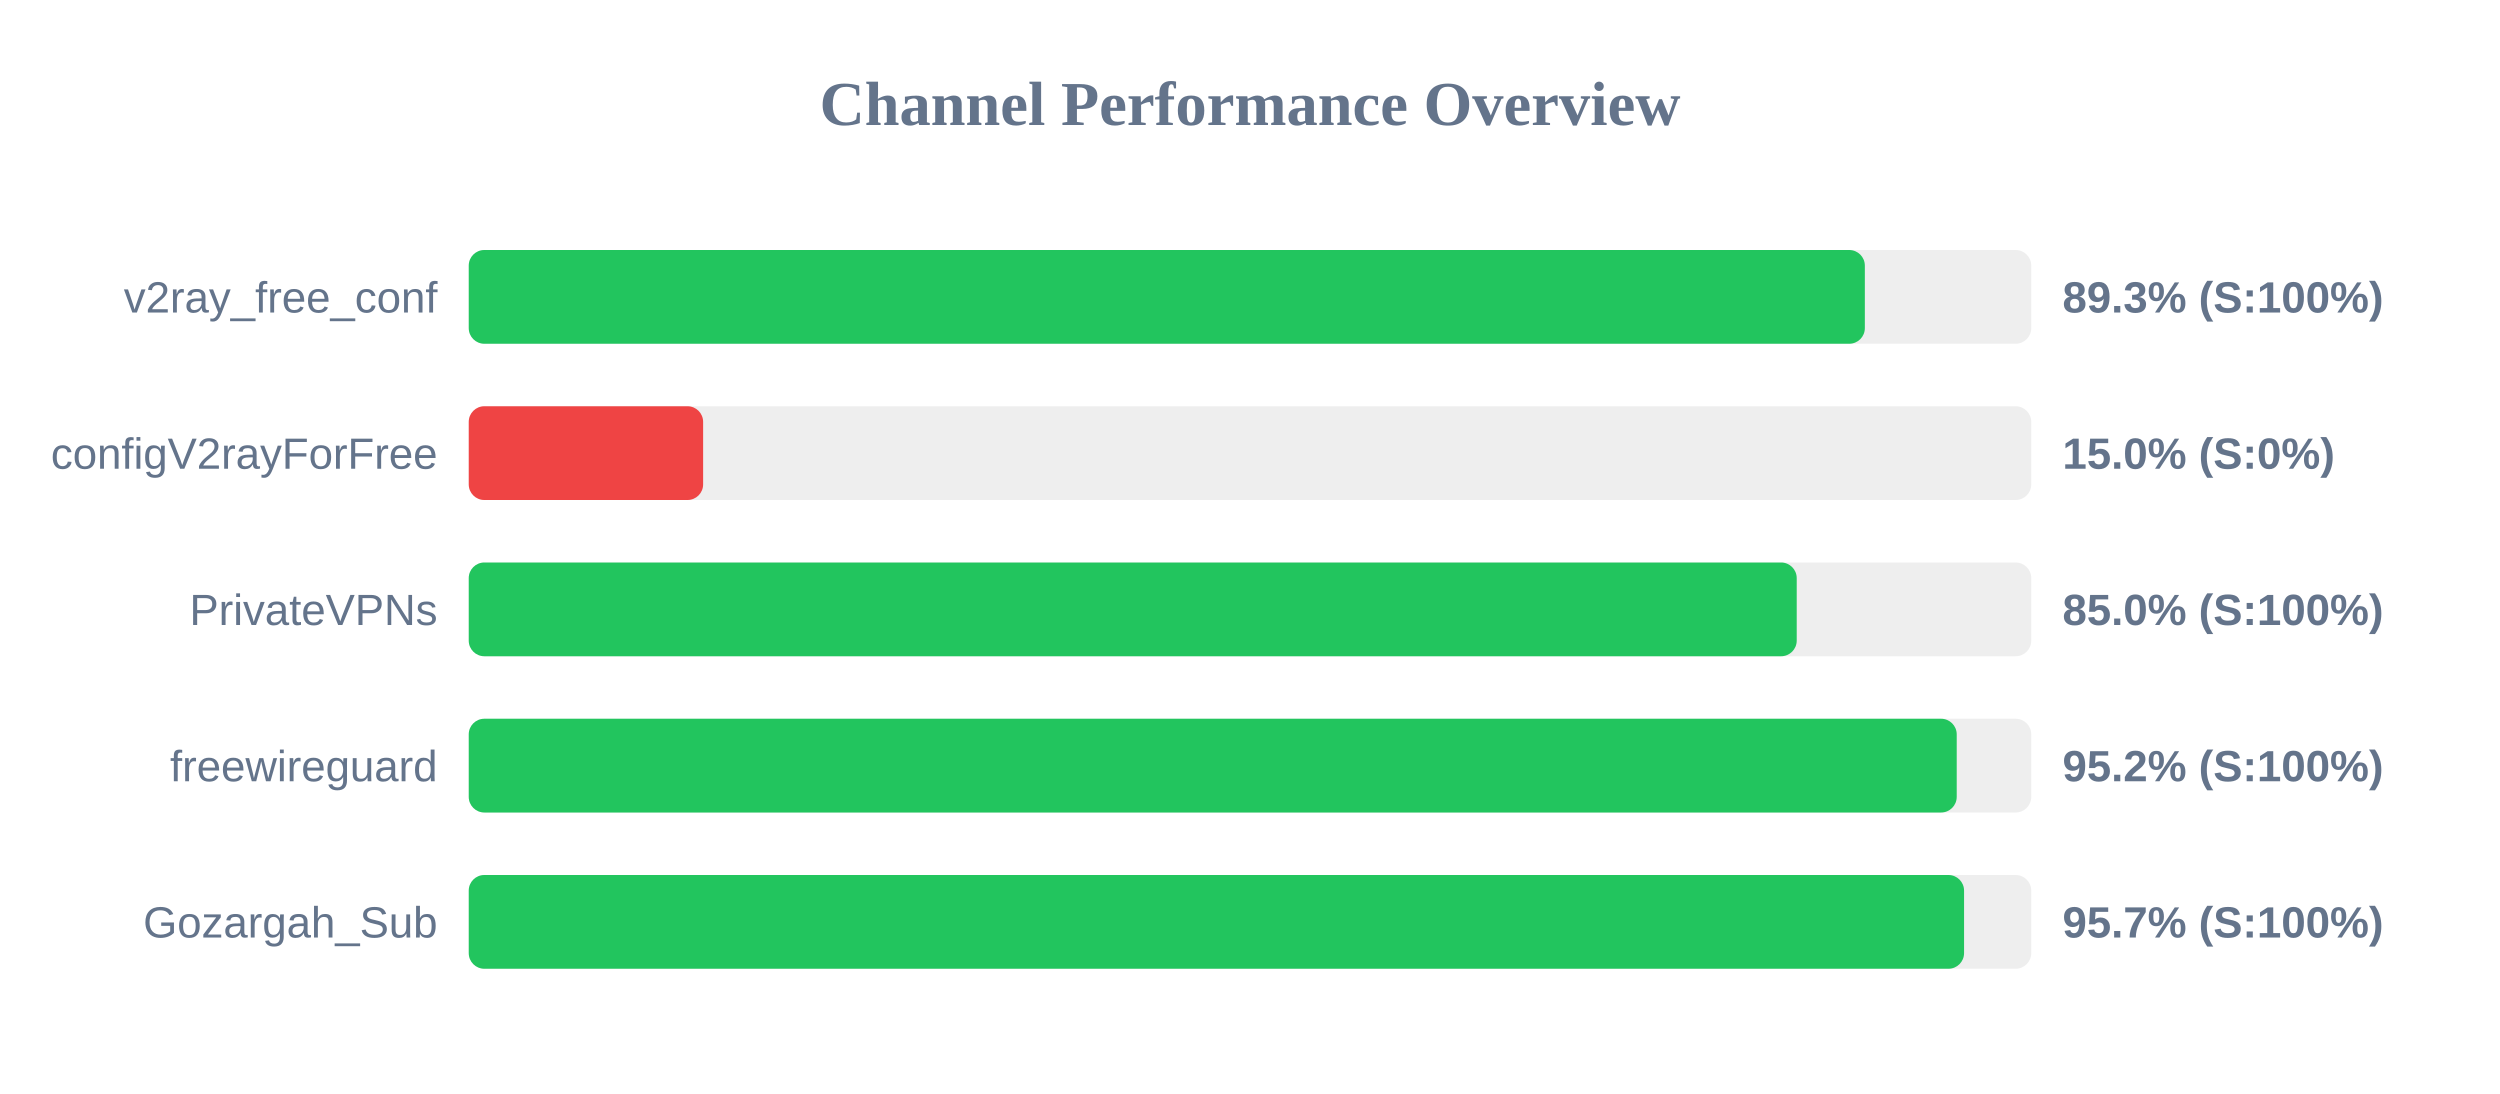
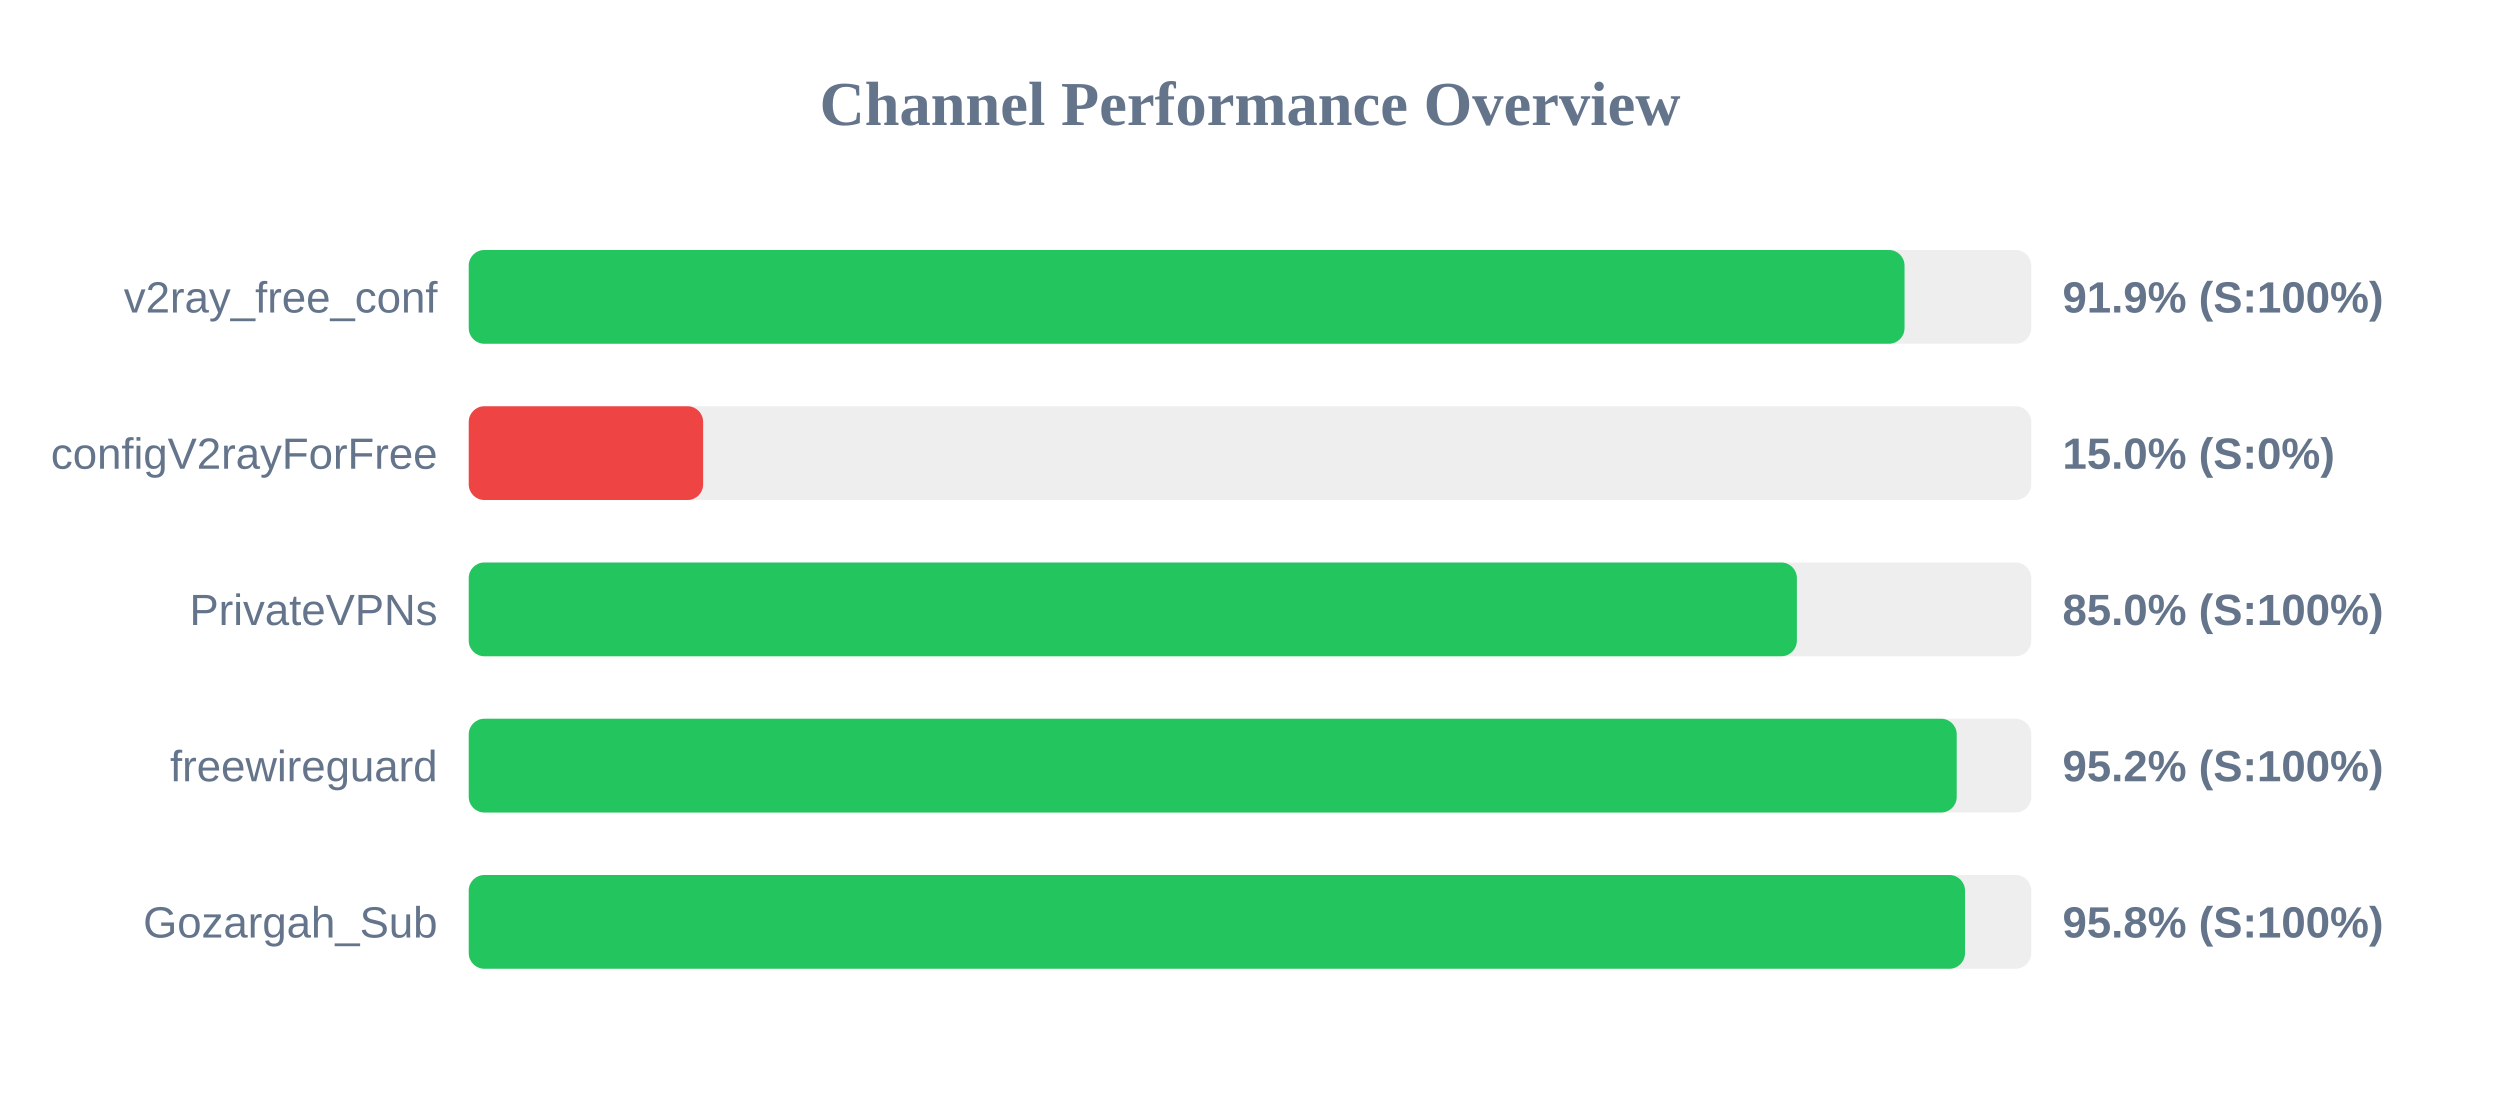
<svg xmlns="http://www.w3.org/2000/svg" width="800" height="350" version="1.1">
  <style>
        .row { font: 14px Arial; fill: #64748b; }
        .score { font: bold 14px Arial; fill: #64748b; }
    </style>
  <text x="400" y="40" text-anchor="middle" font-size="20px" font-weight="bold" fill="#64748b">Channel Performance Overview</text>
  <rect x="150" y="80" width="500" height="30" fill="#eee" rx="5" />
-   <rect x="150" y="80" width="446.75" height="30" fill="#22c55e" rx="5" />
+   <rect x="150" y="80" width="459.45" height="30" fill="#22c55e" rx="5" />
  <text x="140" y="100" text-anchor="end" class="row">v2ray_free_conf</text>
-   <text x="660" y="100" text-anchor="start" class="score">89.3% (S:100%)</text>
+   <text x="660" y="100" text-anchor="start" class="score">91.9% (S:100%)</text>
  <rect x="150" y="130" width="500" height="30" fill="#eee" rx="5" />
  <rect x="150" y="130" width="75.0" height="30" fill="#ef4444" rx="5" />
  <text x="140" y="150" text-anchor="end" class="row">configV2rayForFree</text>
  <text x="660" y="150" text-anchor="start" class="score">15.0% (S:0%)</text>
  <rect x="150" y="180" width="500" height="30" fill="#eee" rx="5" />
-   <rect x="150" y="180" width="424.95" height="30" fill="#22c55e" rx="5" />
+   <rect x="150" y="180" width="425.0" height="30" fill="#22c55e" rx="5" />
  <text x="140" y="200" text-anchor="end" class="row">PrivateVPNs</text>
  <text x="660" y="200" text-anchor="start" class="score">85.0% (S:100%)</text>
  <rect x="150" y="230" width="500" height="30" fill="#eee" rx="5" />
  <rect x="150" y="230" width="476.15" height="30" fill="#22c55e" rx="5" />
  <text x="140" y="250" text-anchor="end" class="row">freewireguard</text>
  <text x="660" y="250" text-anchor="start" class="score">95.2% (S:100%)</text>
  <rect x="150" y="280" width="500" height="30" fill="#eee" rx="5" />
-   <rect x="150" y="280" width="478.5" height="30" fill="#22c55e" rx="5" />
+   <rect x="150" y="280" width="478.8" height="30" fill="#22c55e" rx="5" />
  <text x="140" y="300" text-anchor="end" class="row">Gozargah_Sub</text>
-   <text x="660" y="300" text-anchor="start" class="score">95.7% (S:100%)</text>
+   <text x="660" y="300" text-anchor="start" class="score">95.8% (S:100%)</text>
</svg>
